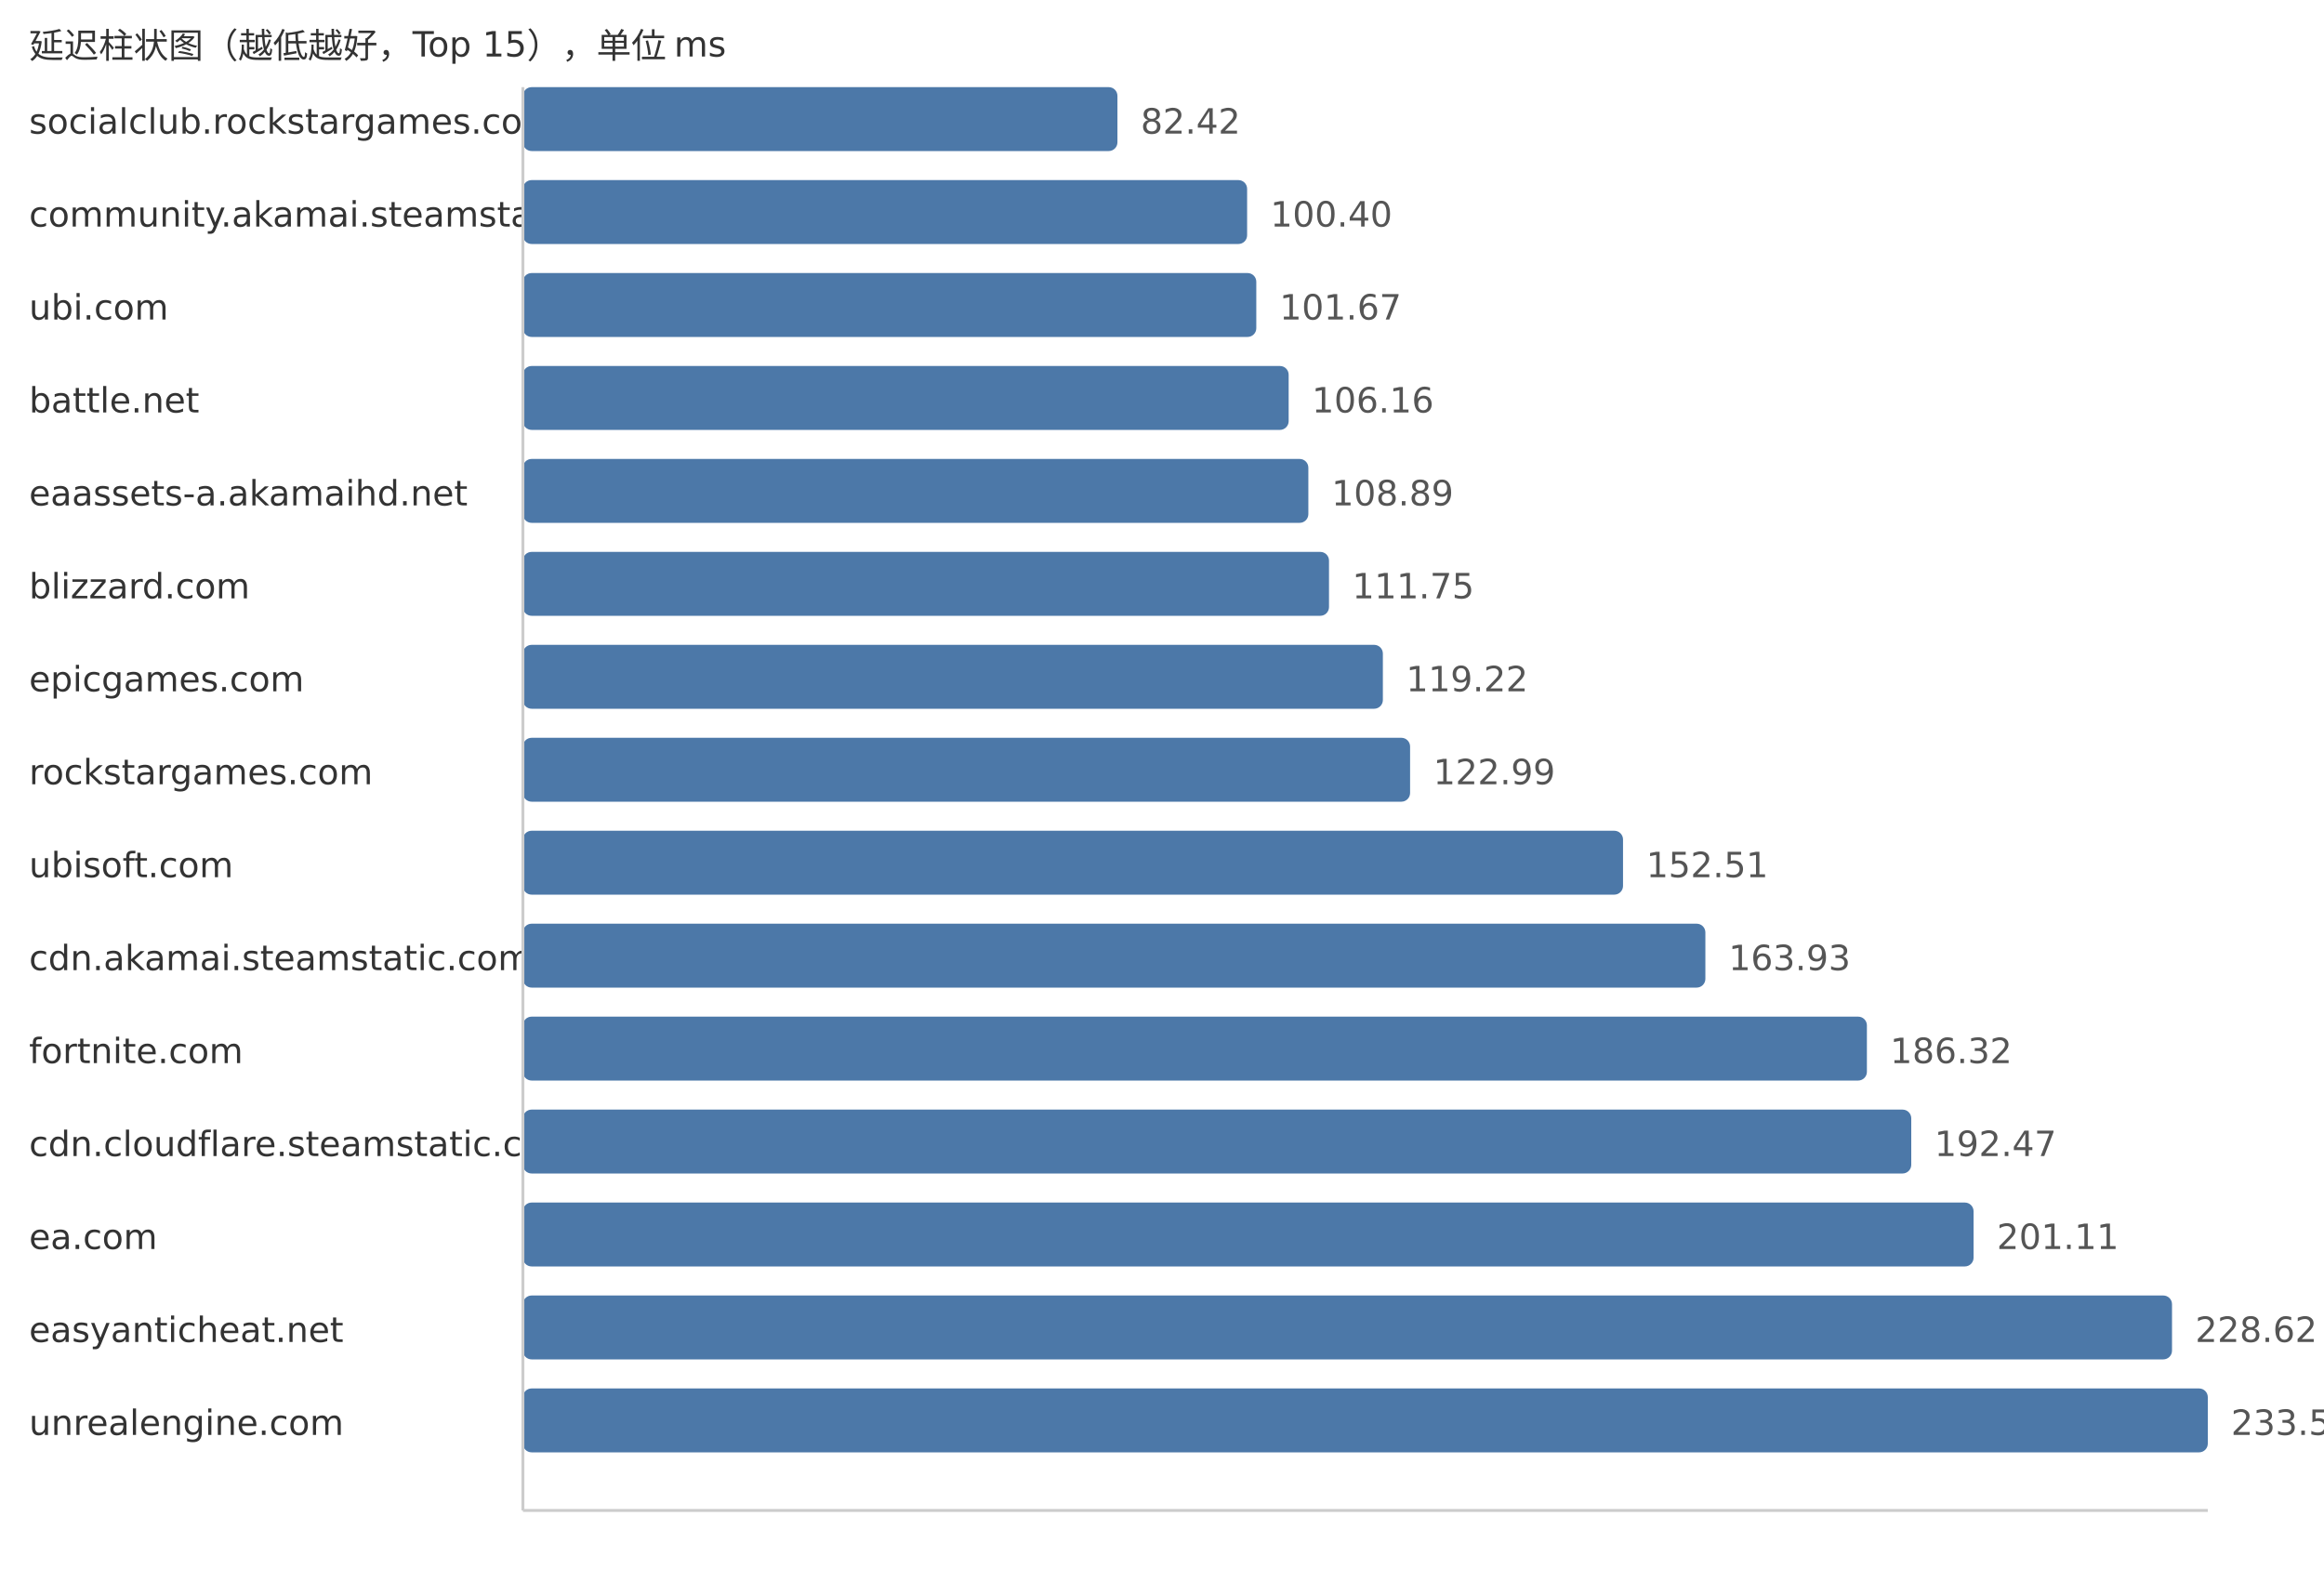
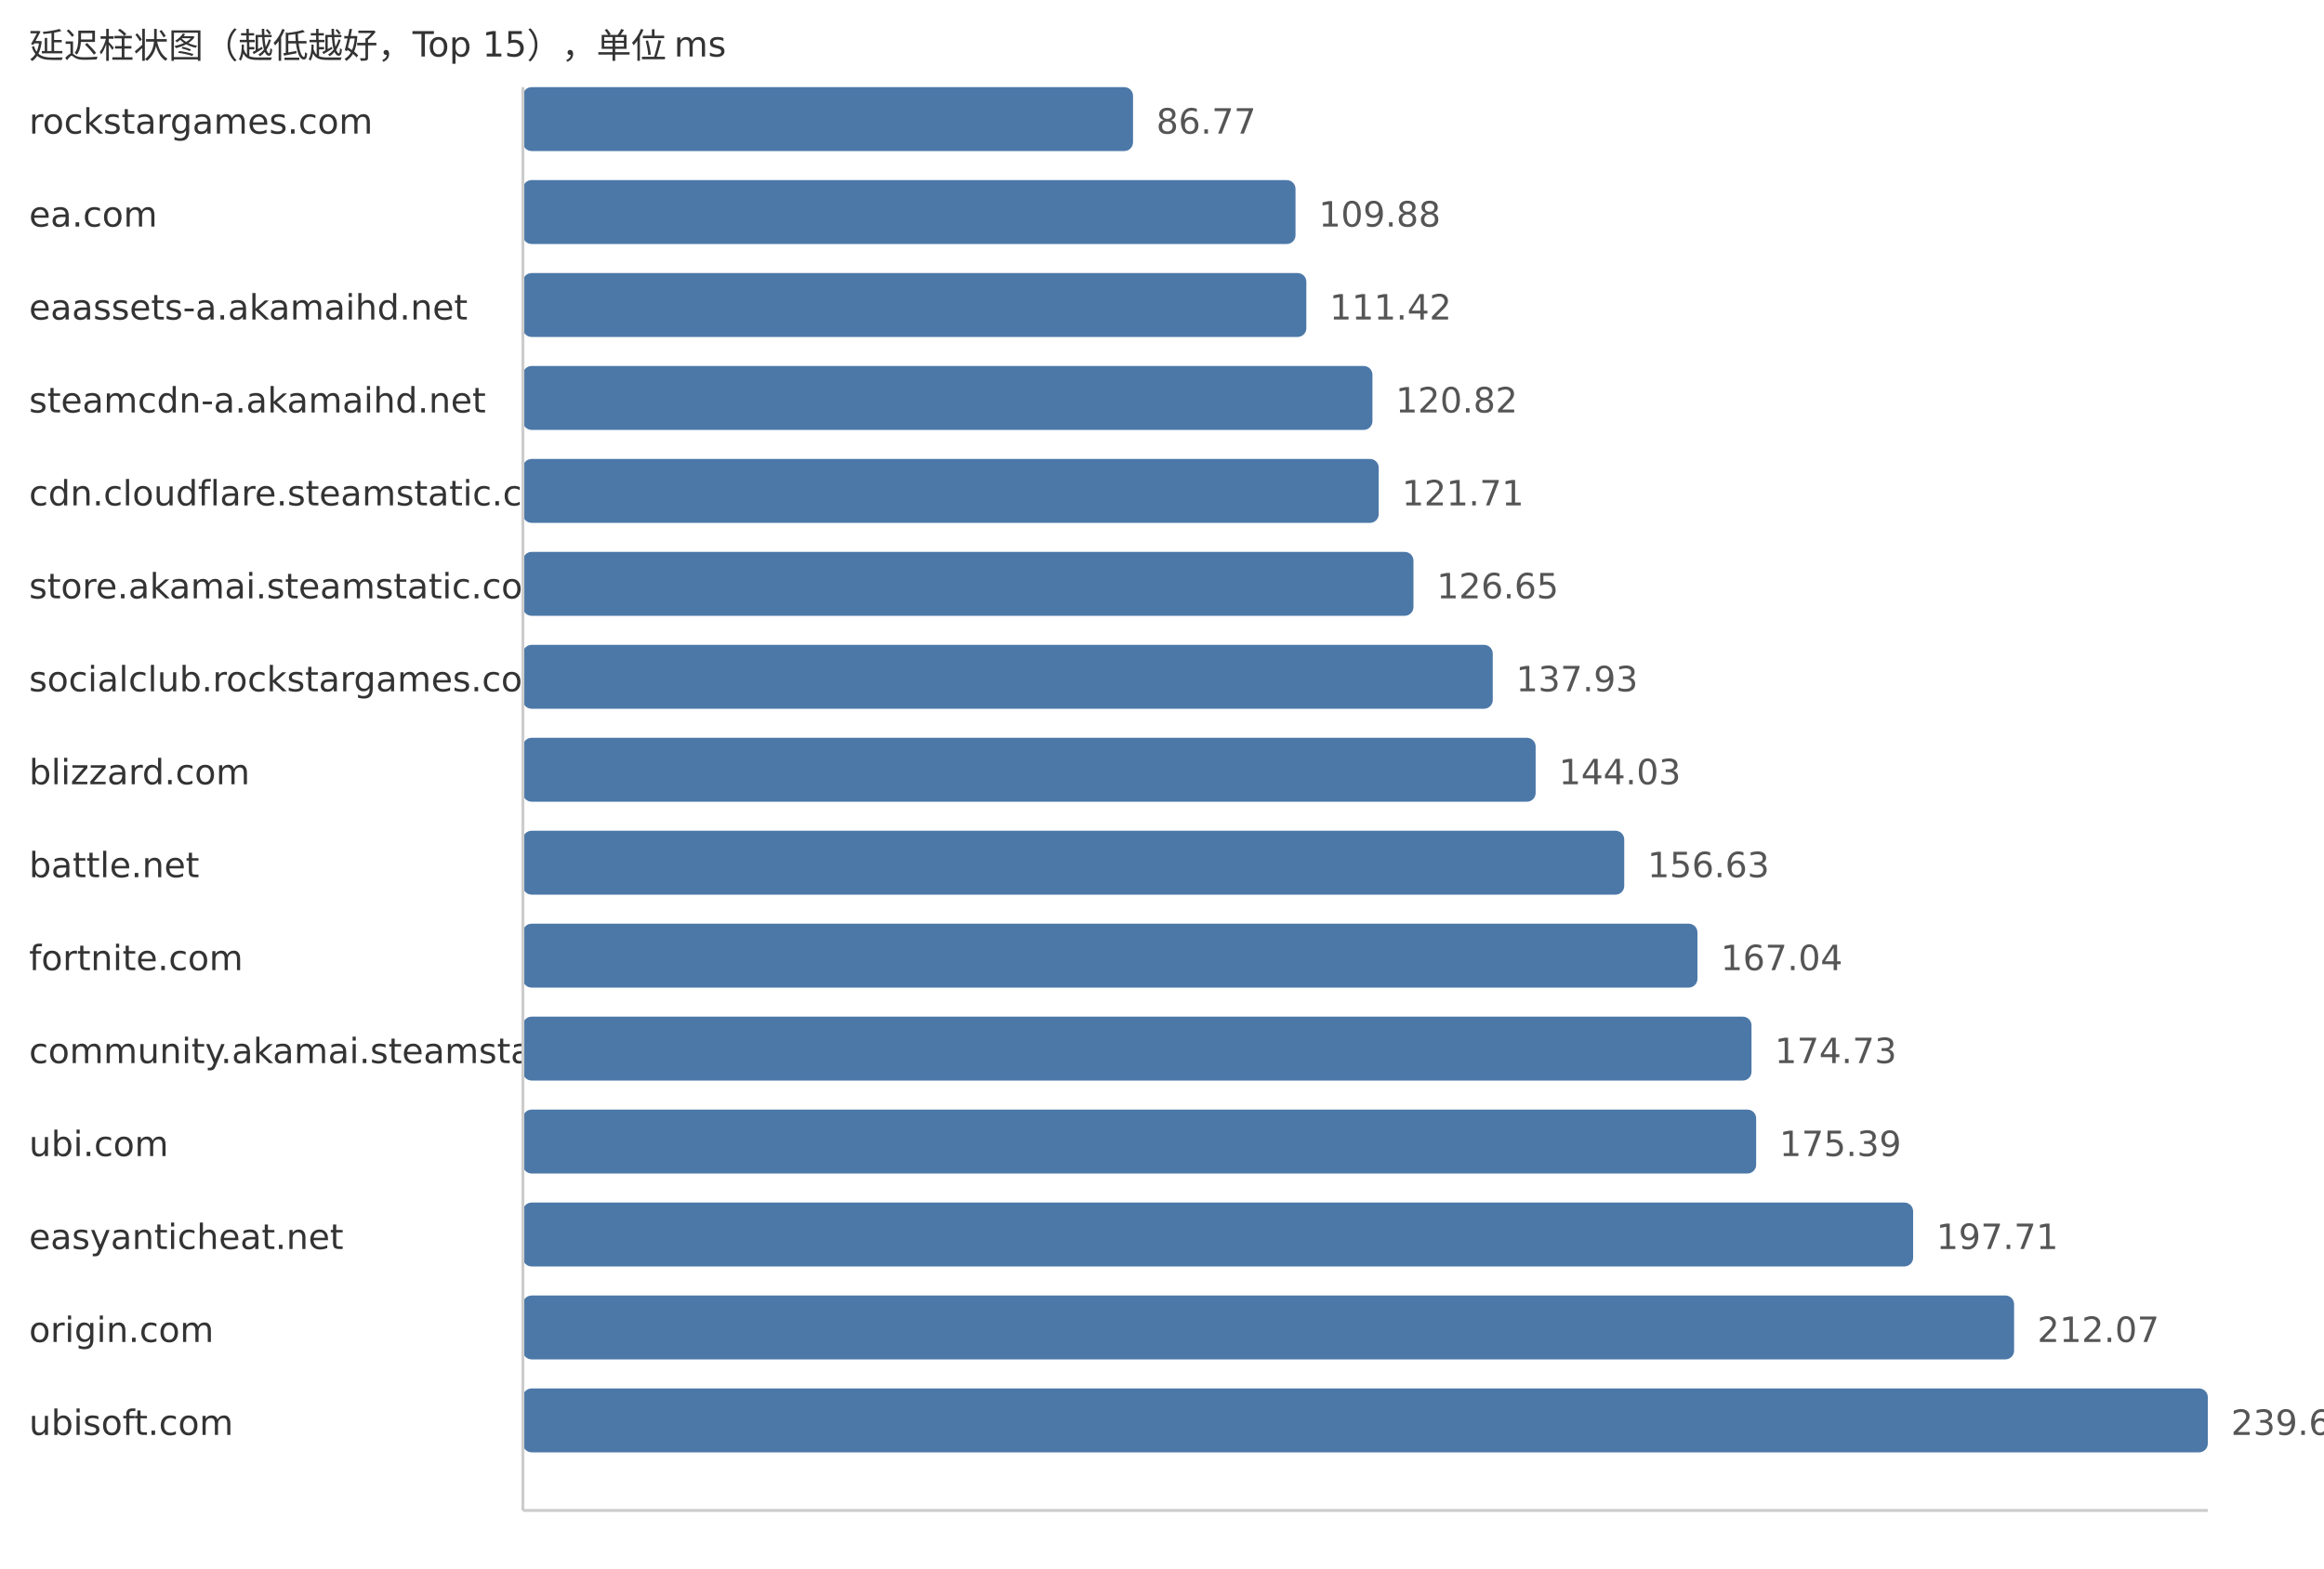
<svg xmlns="http://www.w3.org/2000/svg" width="800" height="540">
  <style> .label{font-family:DejaVu Sans,Verdana,Geneva,sans-serif;font-size:12px;fill:#333} .value{font-family:DejaVu Sans,Verdana,Geneva,sans-serif;font-size:12px;fill:#555} </style>
  <text x="10" y="20" class="label">延迟柱状图（越低越好，Top 15），单位 ms</text>
-   <text x="10" y="46" class="label">socialclub.rockstargames.com</text>
-   <rect x="180" y="30" width="204.66" height="22" fill="#4c78a8" rx="3" />
-   <text x="392.66" y="46" class="value">82.42</text>
-   <text x="10" y="78" class="label">community.akamai.steamstatic.com</text>
-   <rect x="180" y="62" width="249.3" height="22" fill="#4c78a8" rx="3" />
-   <text x="437.3" y="78" class="value">100.40</text>
-   <text x="10" y="110" class="label">ubi.com</text>
-   <rect x="180" y="94" width="252.46" height="22" fill="#4c78a8" rx="3" />
-   <text x="440.46" y="110" class="value">101.67</text>
-   <text x="10" y="142" class="label">battle.net</text>
-   <rect x="180" y="126" width="263.6" height="22" fill="#4c78a8" rx="3" />
-   <text x="451.6" y="142" class="value">106.16</text>
-   <text x="10" y="174" class="label">eaassets-a.akamaihd.net</text>
-   <rect x="180" y="158" width="270.38" height="22" fill="#4c78a8" rx="3" />
-   <text x="458.38" y="174" class="value">108.89</text>
-   <text x="10" y="206" class="label">blizzard.com</text>
-   <rect x="180" y="190" width="277.49" height="22" fill="#4c78a8" rx="3" />
-   <text x="465.49" y="206" class="value">111.75</text>
-   <text x="10" y="238" class="label">epicgames.com</text>
-   <rect x="180" y="222" width="296.03" height="22" fill="#4c78a8" rx="3" />
-   <text x="484.03" y="238" class="value">119.22</text>
-   <text x="10" y="270" class="label">rockstargames.com</text>
-   <rect x="180" y="254" width="305.4" height="22" fill="#4c78a8" rx="3" />
-   <text x="493.4" y="270" class="value">122.99</text>
-   <text x="10" y="302" class="label">ubisoft.com</text>
-   <rect x="180" y="286" width="378.7" height="22" fill="#4c78a8" rx="3" />
-   <text x="566.7" y="302" class="value">152.51</text>
-   <text x="10" y="334" class="label">cdn.akamai.steamstatic.com</text>
-   <rect x="180" y="318" width="407.05" height="22" fill="#4c78a8" rx="3" />
-   <text x="595.05" y="334" class="value">163.93</text>
-   <text x="10" y="366" class="label">fortnite.com</text>
-   <rect x="180" y="350" width="462.65" height="22" fill="#4c78a8" rx="3" />
-   <text x="650.65" y="366" class="value">186.32</text>
-   <text x="10" y="398" class="label">cdn.cloudflare.steamstatic.com</text>
-   <rect x="180" y="382" width="477.92" height="22" fill="#4c78a8" rx="3" />
-   <text x="665.92" y="398" class="value">192.47</text>
-   <text x="10" y="430" class="label">ea.com</text>
-   <rect x="180" y="414" width="499.37" height="22" fill="#4c78a8" rx="3" />
-   <text x="687.37" y="430" class="value">201.11</text>
-   <text x="10" y="462" class="label">easyanticheat.net</text>
-   <rect x="180" y="446" width="567.68" height="22" fill="#4c78a8" rx="3" />
-   <text x="755.68" y="462" class="value">228.62</text>
-   <text x="10" y="494" class="label">unrealengine.com</text>
+   <text x="10" y="46" class="label">rockstargames.com</text>
+   <rect x="180" y="30" width="210.03" height="22" fill="#4c78a8" rx="3" />
+   <text x="398.03" y="46" class="value">86.77</text>
+   <text x="10" y="78" class="label">ea.com</text>
+   <rect x="180" y="62" width="265.96" height="22" fill="#4c78a8" rx="3" />
+   <text x="453.96" y="78" class="value">109.88</text>
+   <text x="10" y="110" class="label">eaassets-a.akamaihd.net</text>
+   <rect x="180" y="94" width="269.69" height="22" fill="#4c78a8" rx="3" />
+   <text x="457.69" y="110" class="value">111.42</text>
+   <text x="10" y="142" class="label">steamcdn-a.akamaihd.net</text>
+   <rect x="180" y="126" width="292.44" height="22" fill="#4c78a8" rx="3" />
+   <text x="480.44" y="142" class="value">120.82</text>
+   <text x="10" y="174" class="label">cdn.cloudflare.steamstatic.com</text>
+   <rect x="180" y="158" width="294.6" height="22" fill="#4c78a8" rx="3" />
+   <text x="482.6" y="174" class="value">121.71</text>
+   <text x="10" y="206" class="label">store.akamai.steamstatic.com</text>
+   <rect x="180" y="190" width="306.56" height="22" fill="#4c78a8" rx="3" />
+   <text x="494.56" y="206" class="value">126.65</text>
+   <text x="10" y="238" class="label">socialclub.rockstargames.com</text>
+   <rect x="180" y="222" width="333.86" height="22" fill="#4c78a8" rx="3" />
+   <text x="521.86" y="238" class="value">137.93</text>
+   <text x="10" y="270" class="label">blizzard.com</text>
+   <rect x="180" y="254" width="348.62" height="22" fill="#4c78a8" rx="3" />
+   <text x="536.62" y="270" class="value">144.03</text>
+   <text x="10" y="302" class="label">battle.net</text>
+   <rect x="180" y="286" width="379.12" height="22" fill="#4c78a8" rx="3" />
+   <text x="567.12" y="302" class="value">156.63</text>
+   <text x="10" y="334" class="label">fortnite.com</text>
+   <rect x="180" y="318" width="404.32" height="22" fill="#4c78a8" rx="3" />
+   <text x="592.32" y="334" class="value">167.04</text>
+   <text x="10" y="366" class="label">community.akamai.steamstatic.com</text>
+   <rect x="180" y="350" width="422.93" height="22" fill="#4c78a8" rx="3" />
+   <text x="610.93" y="366" class="value">174.73</text>
+   <text x="10" y="398" class="label">ubi.com</text>
+   <rect x="180" y="382" width="424.53" height="22" fill="#4c78a8" rx="3" />
+   <text x="612.53" y="398" class="value">175.39</text>
+   <text x="10" y="430" class="label">easyanticheat.net</text>
+   <rect x="180" y="414" width="478.56" height="22" fill="#4c78a8" rx="3" />
+   <text x="666.56" y="430" class="value">197.71</text>
+   <text x="10" y="462" class="label">origin.com</text>
+   <rect x="180" y="446" width="513.32" height="22" fill="#4c78a8" rx="3" />
+   <text x="701.32" y="462" class="value">212.07</text>
+   <text x="10" y="494" class="label">ubisoft.com</text>
  <rect x="180" y="478" width="580.0" height="22" fill="#4c78a8" rx="3" />
-   <text x="768.0" y="494" class="value">233.58</text>
+   <text x="768.0" y="494" class="value">239.62</text>
  <line x1="180" y1="30" x2="180" y2="520" stroke="#ccc" />
  <line x1="180" y1="520" x2="760" y2="520" stroke="#ccc" />
</svg>
